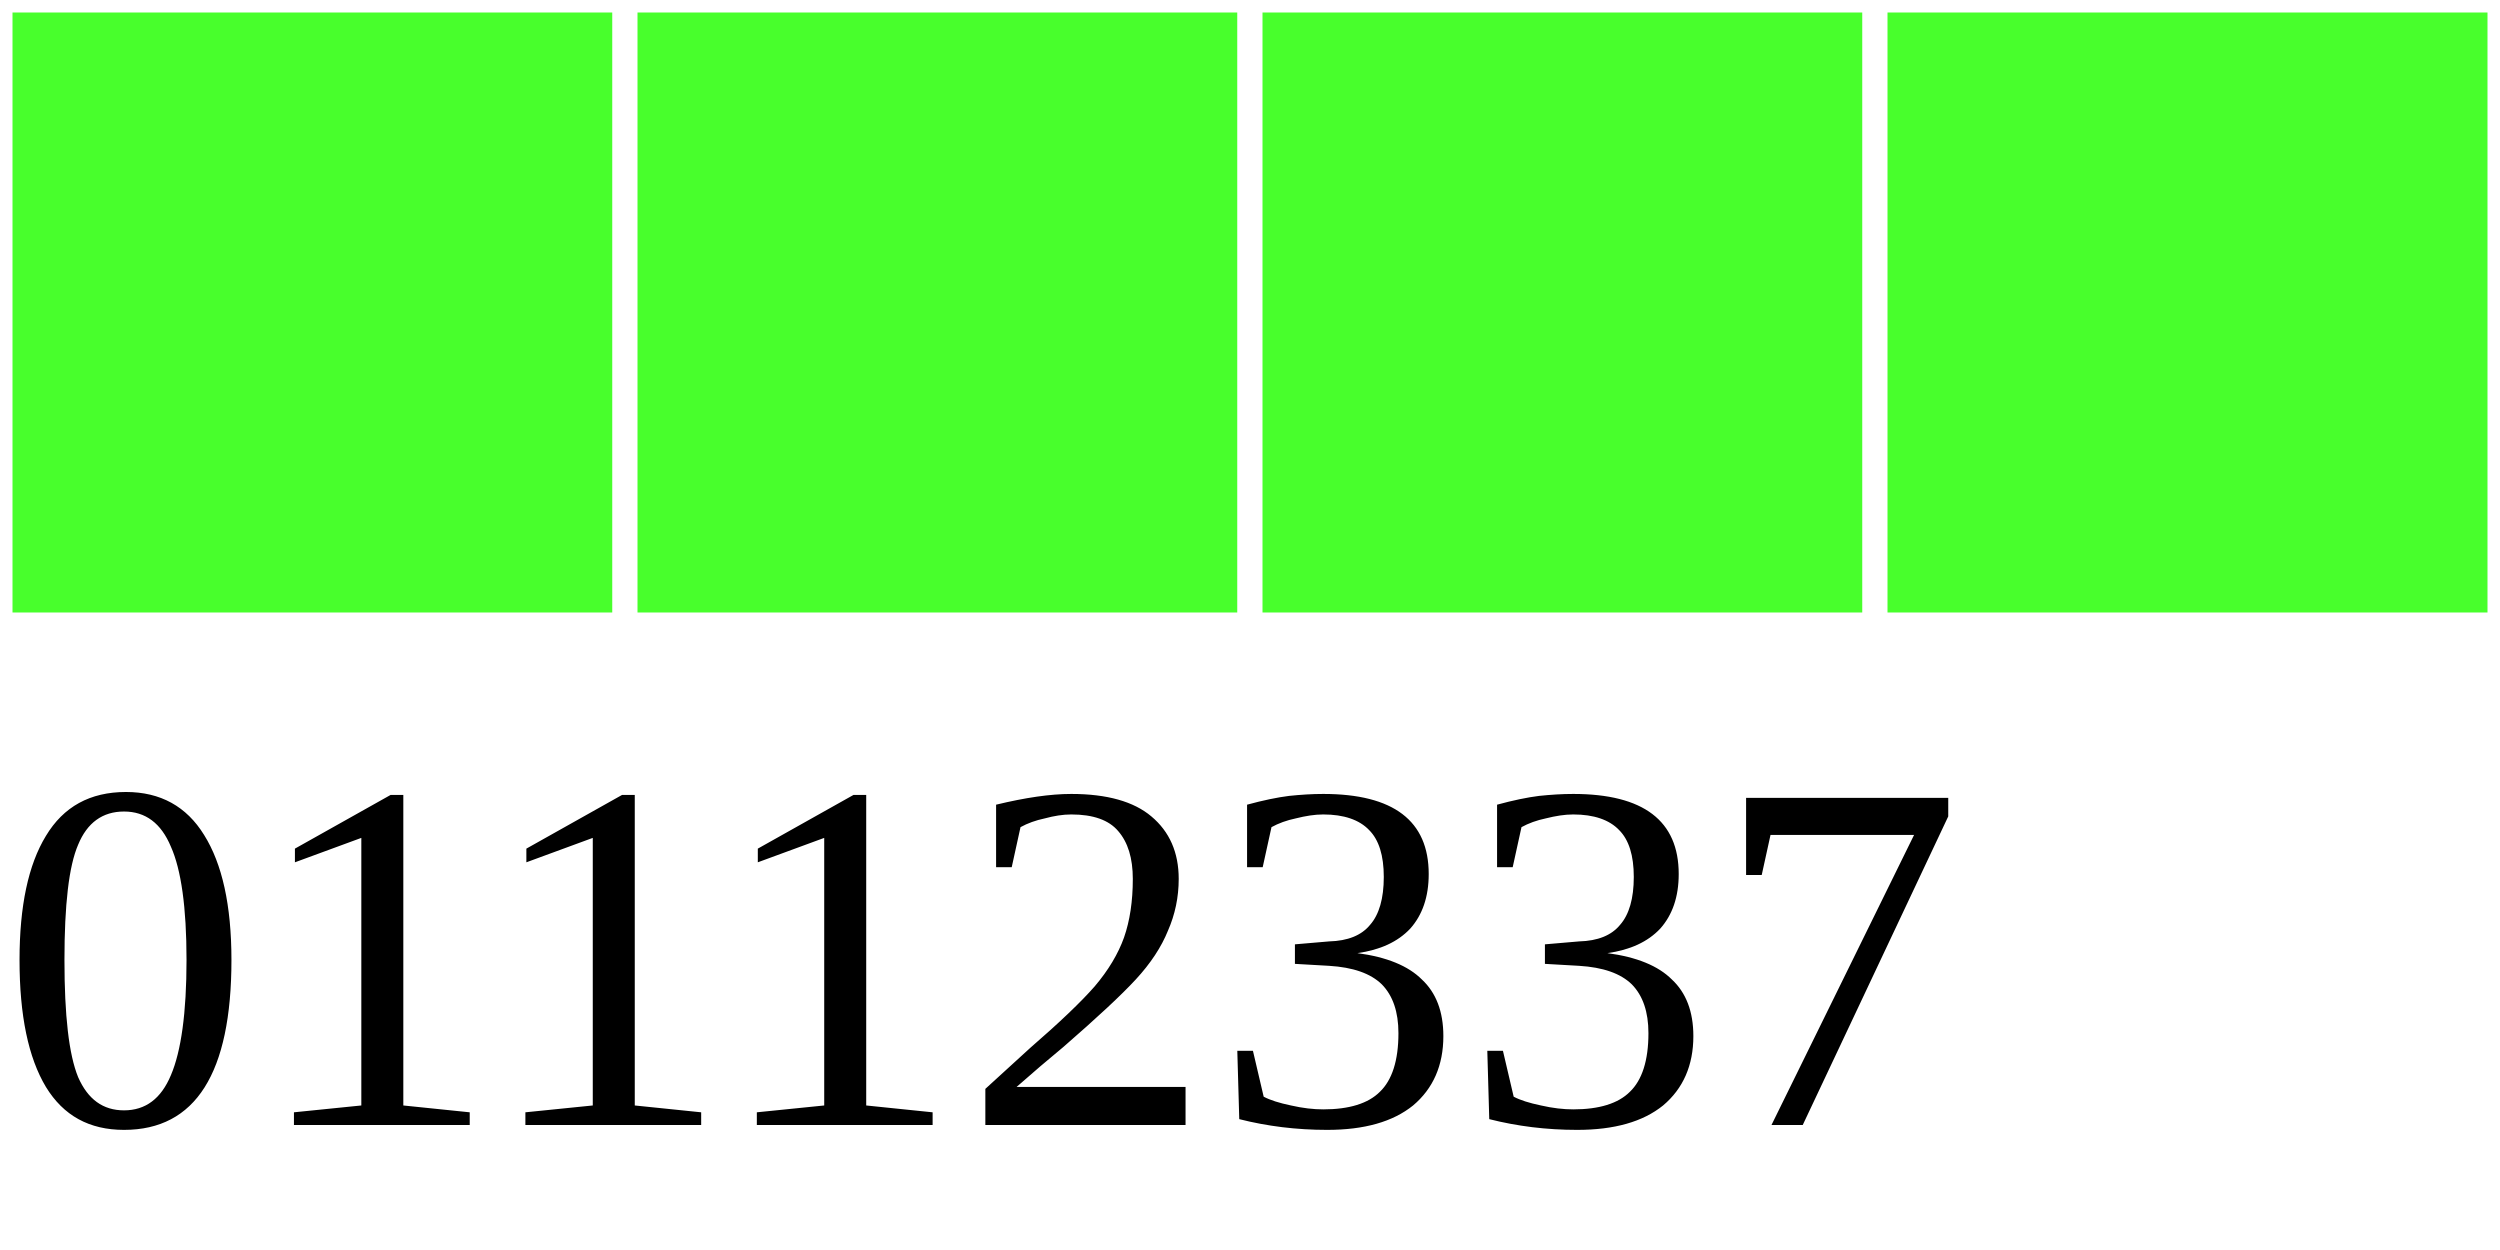
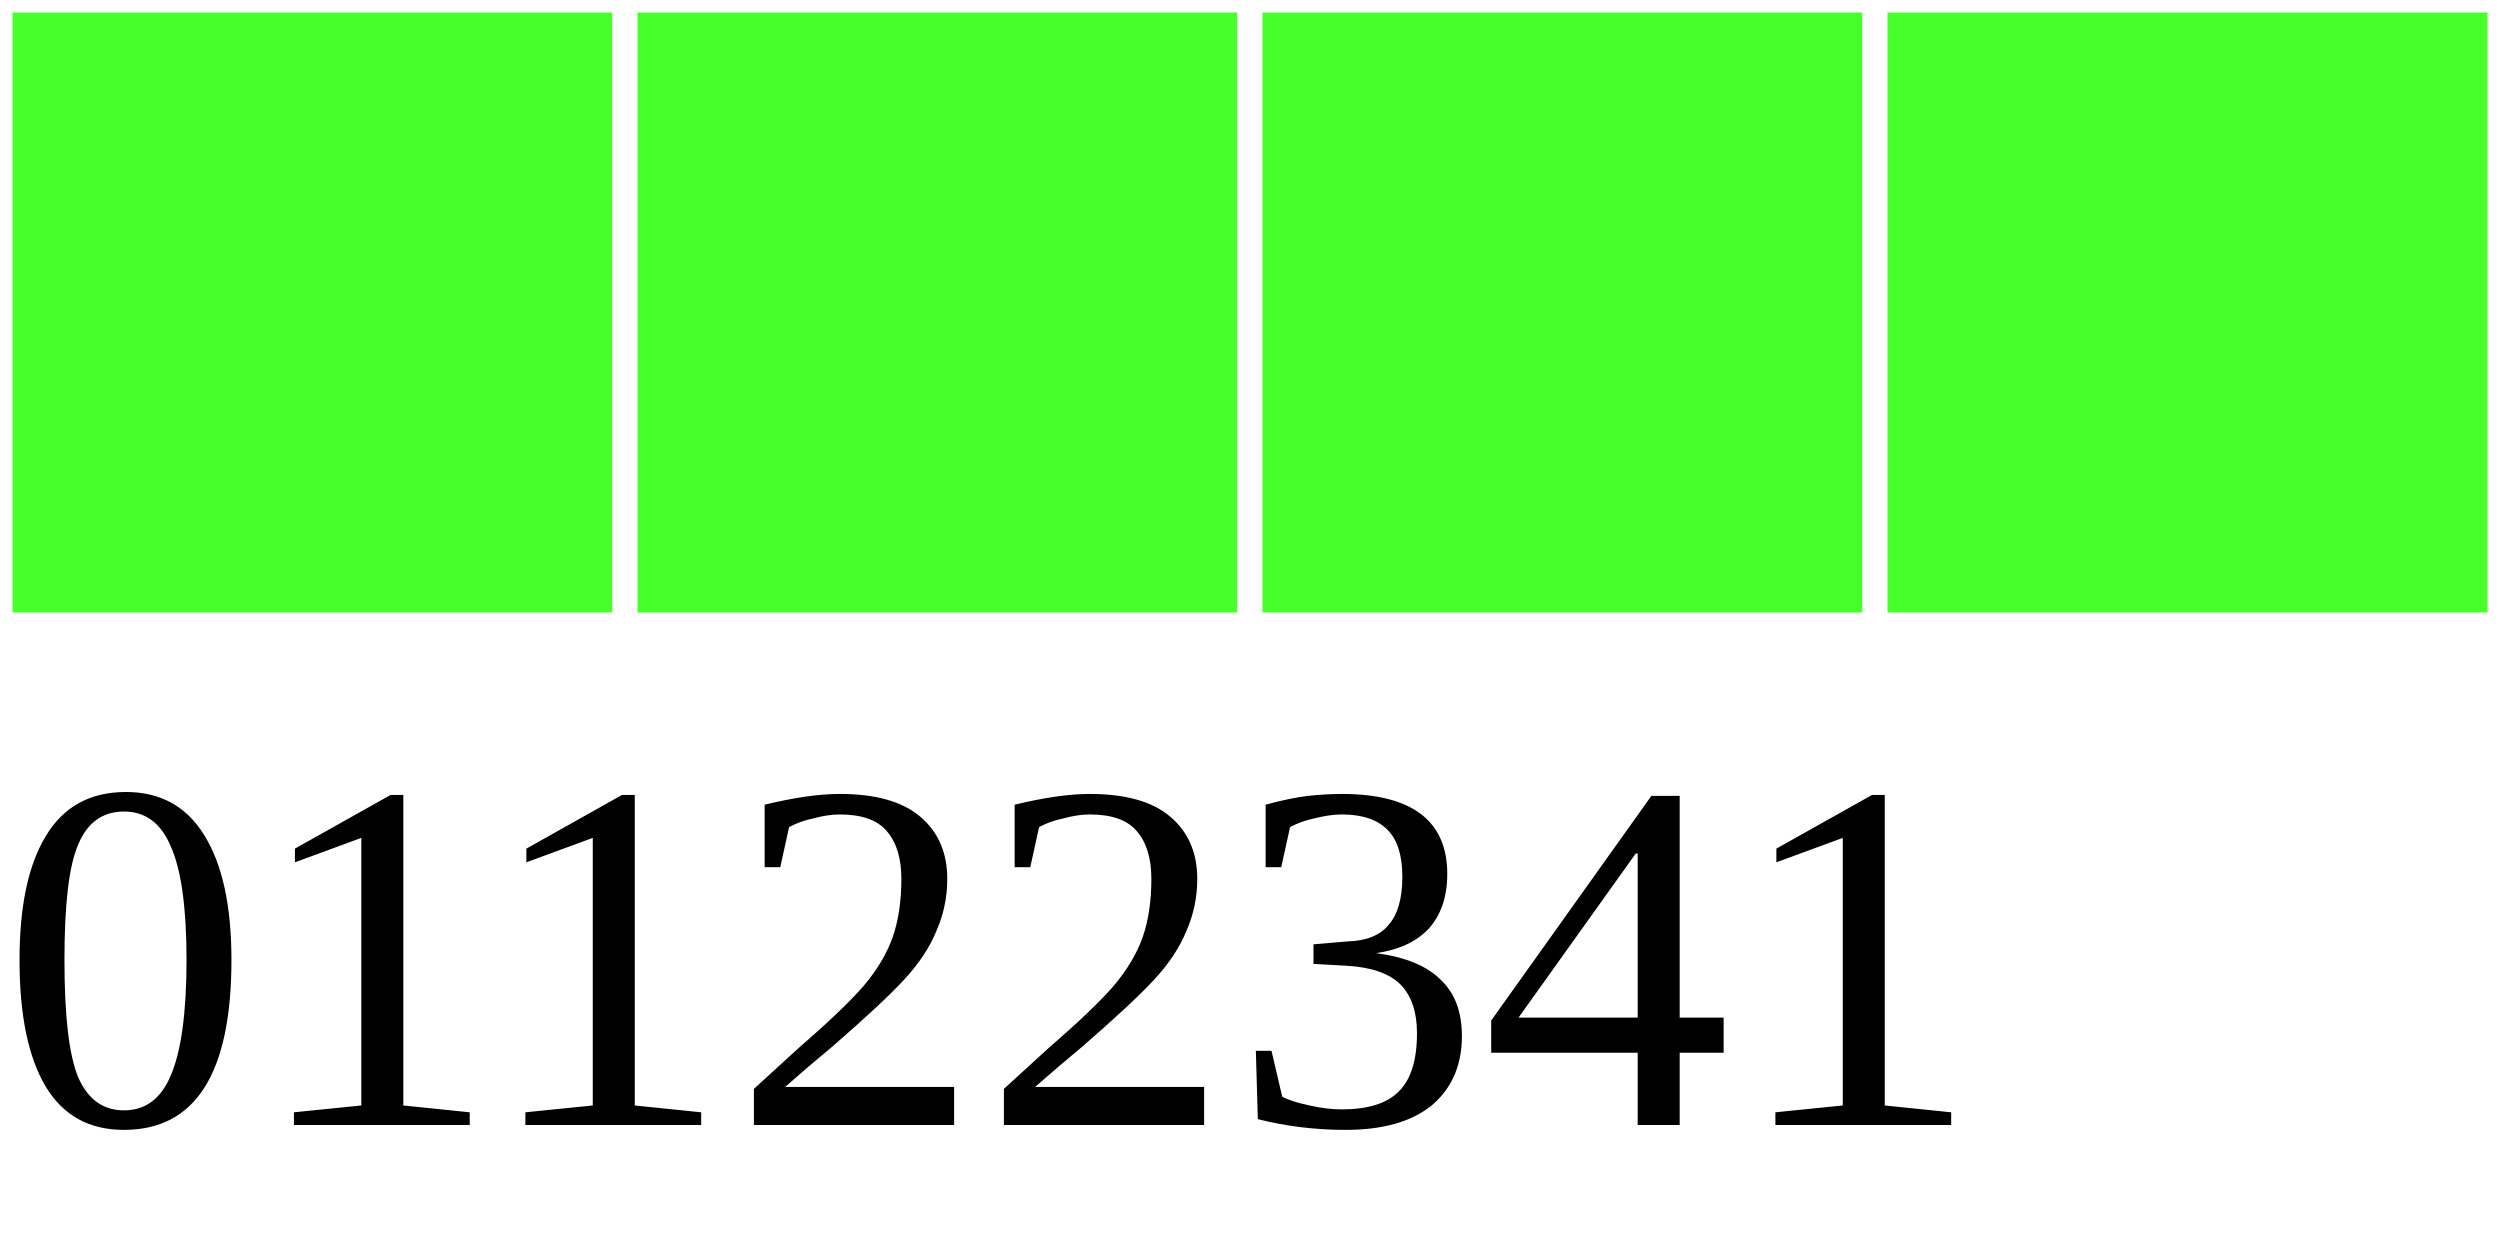
<svg xmlns="http://www.w3.org/2000/svg" width="40" height="20">
  <g>
    <rect width="10" height="10" style="fill:#48FF2C;stroke-width:0.4;stroke:rgb(255,255,255)" x="0" />
    <rect width="10" height="10" style="fill:#48FF2C;stroke-width:0.4;stroke:rgb(255,255,255)" x="10" />
    <rect width="10" height="10" style="fill:#48FF2C;stroke-width:0.4;stroke:rgb(255,255,255)" x="20" />
    <rect width="10" height="10" style="fill:#48FF2C;stroke-width:0.4;stroke:rgb(255,255,255)" x="30" />
-     <text x="0" y="18" fill="black" font-size="8">01112337</text>
+     <text x="0" y="18" fill="black" font-size="8">01122341</text>
  </g>
</svg>
